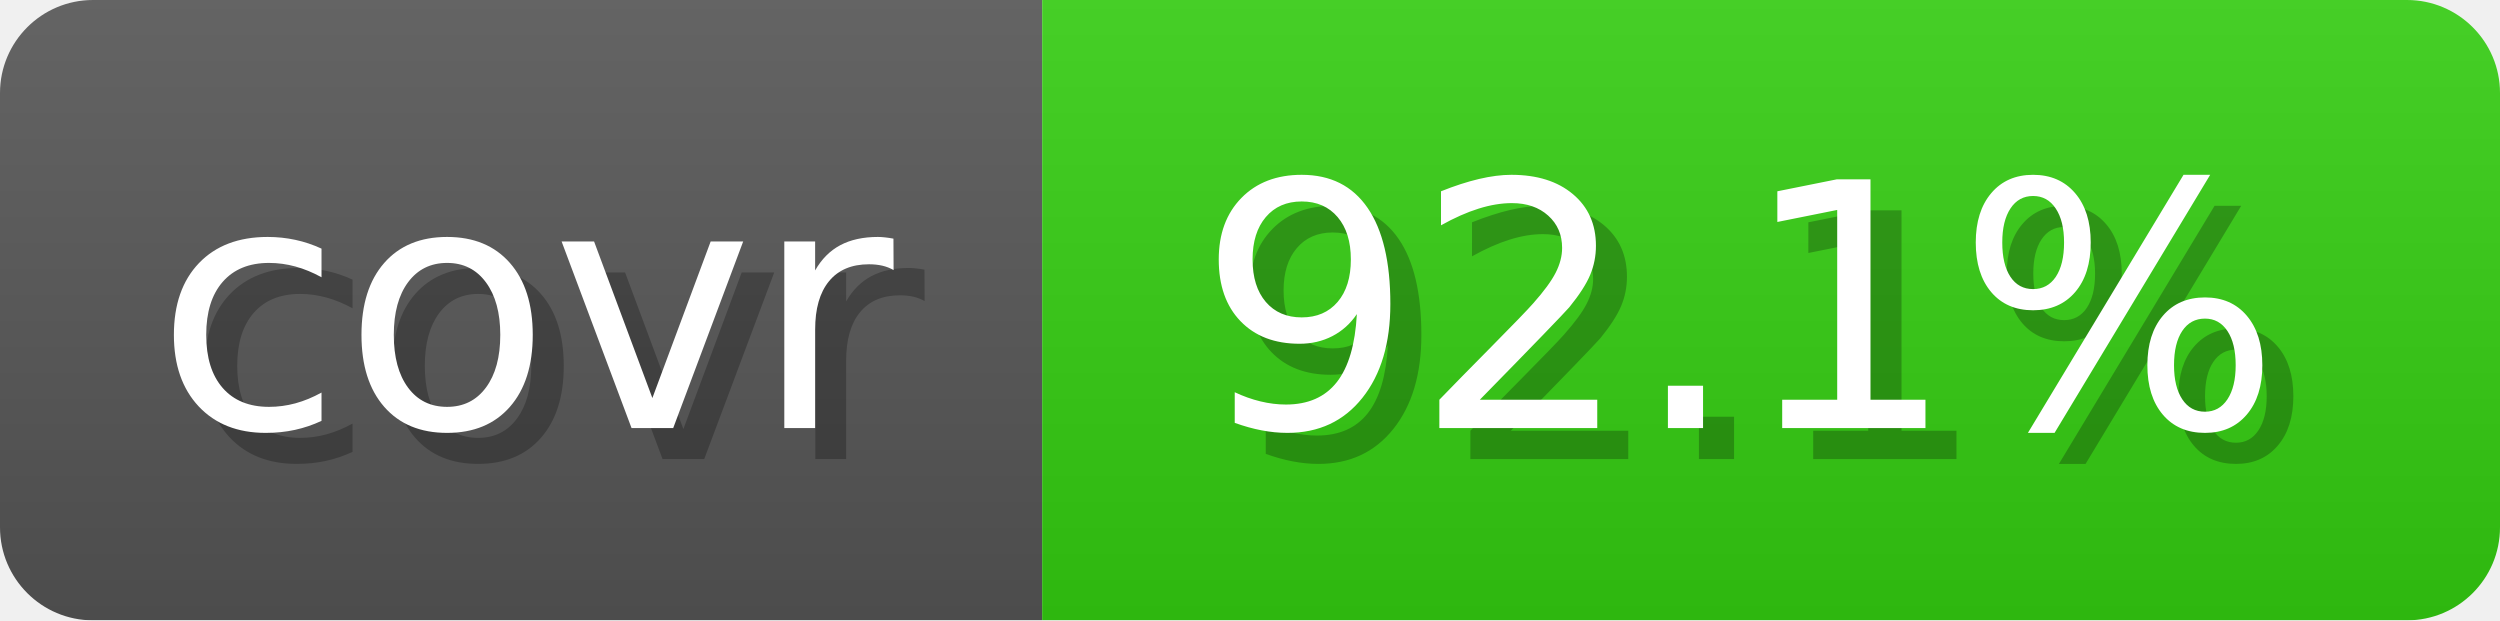
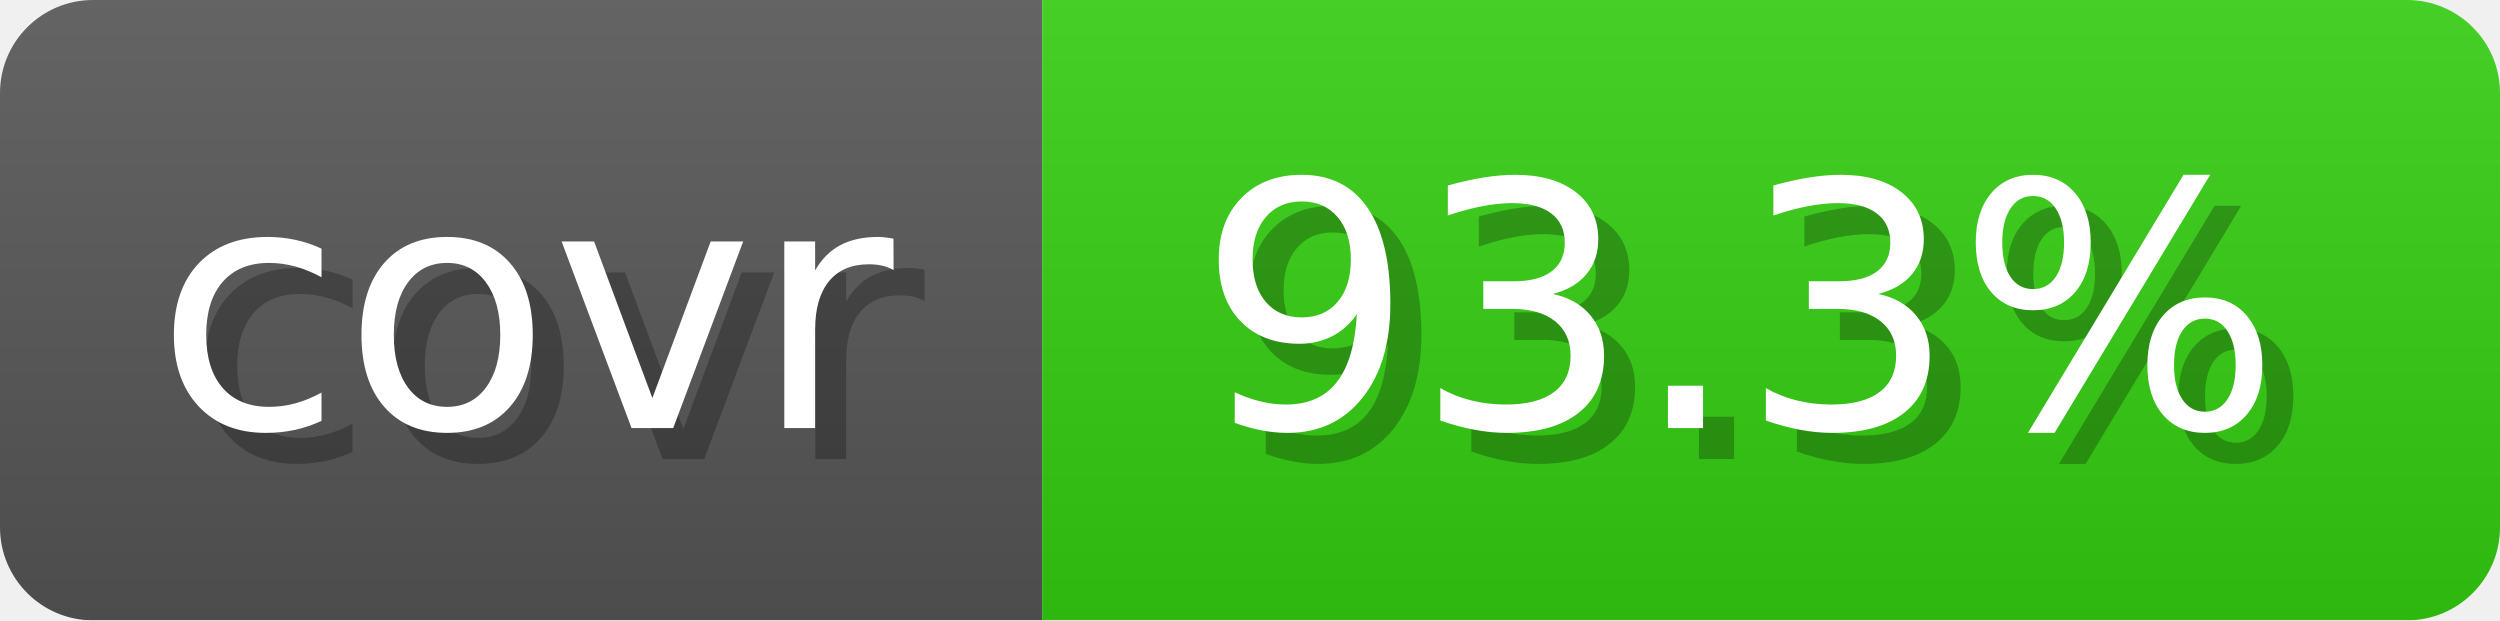
- <svg xmlns="http://www.w3.org/2000/svg" width="80.6" height="20" viewBox="0 0 806 200" role="img" aria-label="covr: 92.1%">
+ <svg xmlns="http://www.w3.org/2000/svg" width="80.6" height="20" viewBox="0 0 806 200" role="img" aria-label="covr: 93.3%">
  <linearGradient id="gradient" x2="0" y2="100%">
    <stop offset="0" stop-opacity=".1" stop-color="#EEE" />
    <stop offset="1" stop-opacity=".1" />
  </linearGradient>
  <mask id="round">
    <rect width="806" height="200" rx="30" fill="#FFF" />
  </mask>
  <g mask="url(#round)">
    <rect width="336" height="200" fill="#555" />
    <rect x="336" width="470" height="200" fill="#3C1" />
    <rect width="806" height="200" fill="url(#gradient)" />
  </g>
  <g aria-hidden="true" text-anchor="start" font-family="Verdana,DejaVu Sans,sans-serif" font-size="110">
    <text x="60" y="148" textLength="236" fill="#000" opacity="0.25">covr</text>
    <text x="50" y="138" textLength="236" fill="#fff">covr</text>
-     <text x="396" y="148" textLength="370" fill="#000" opacity="0.25">92.1%</text>
-     <text x="386" y="138" textLength="370" fill="#fff">92.1%</text>
+     <text x="396" y="148" textLength="370" fill="#000" opacity="0.25">93.3%</text>
+     <text x="386" y="138" textLength="370" fill="#fff">93.3%</text>
  </g>
</svg>
